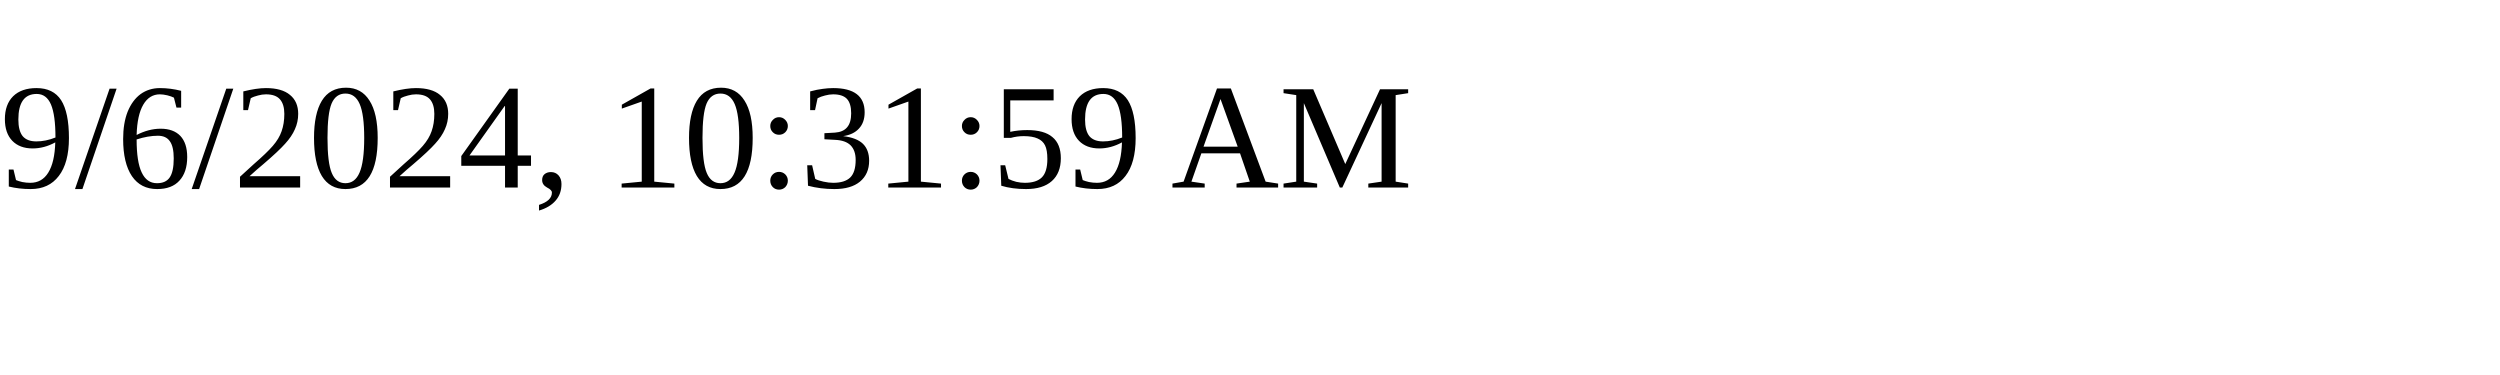
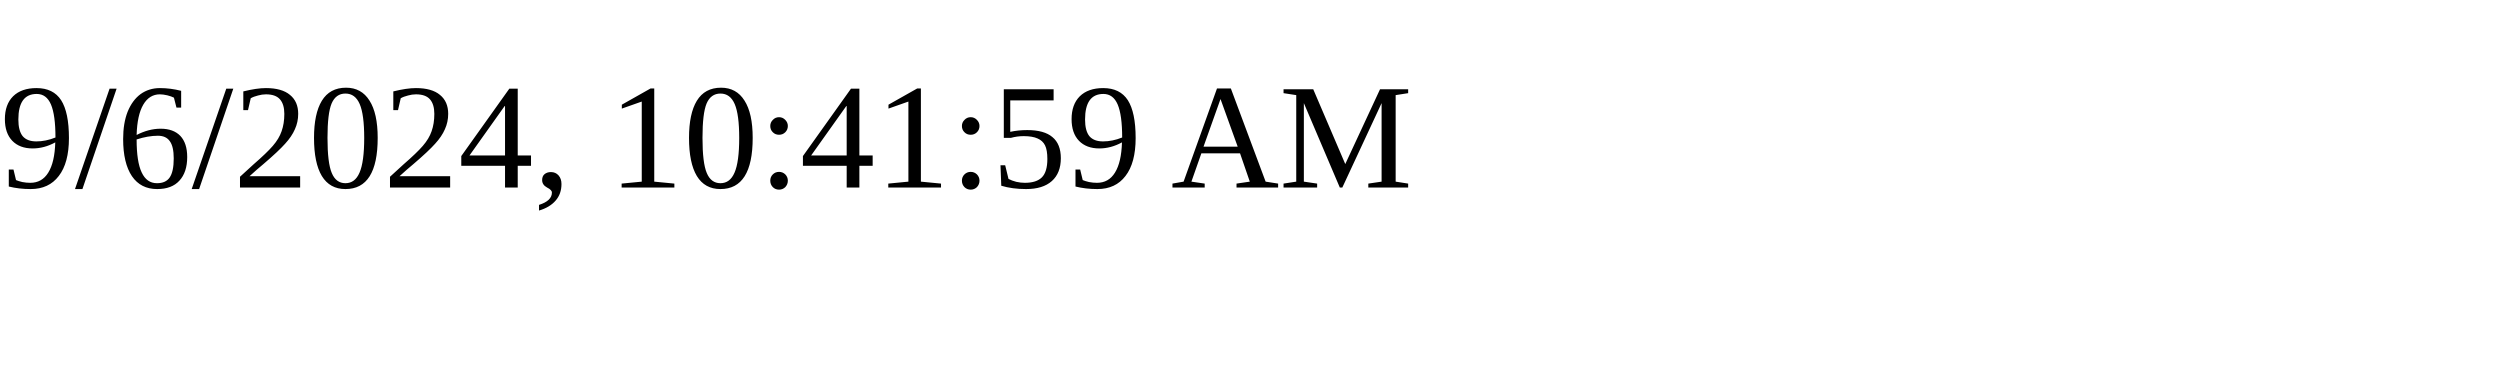
<svg xmlns="http://www.w3.org/2000/svg" height="30" width="200">
-   <text x="0" y="15">9/6/2024, 10:31:59 AM</text>
+   <text x="0" y="15">9/6/2024, 10:41:59 AM</text>
</svg>
